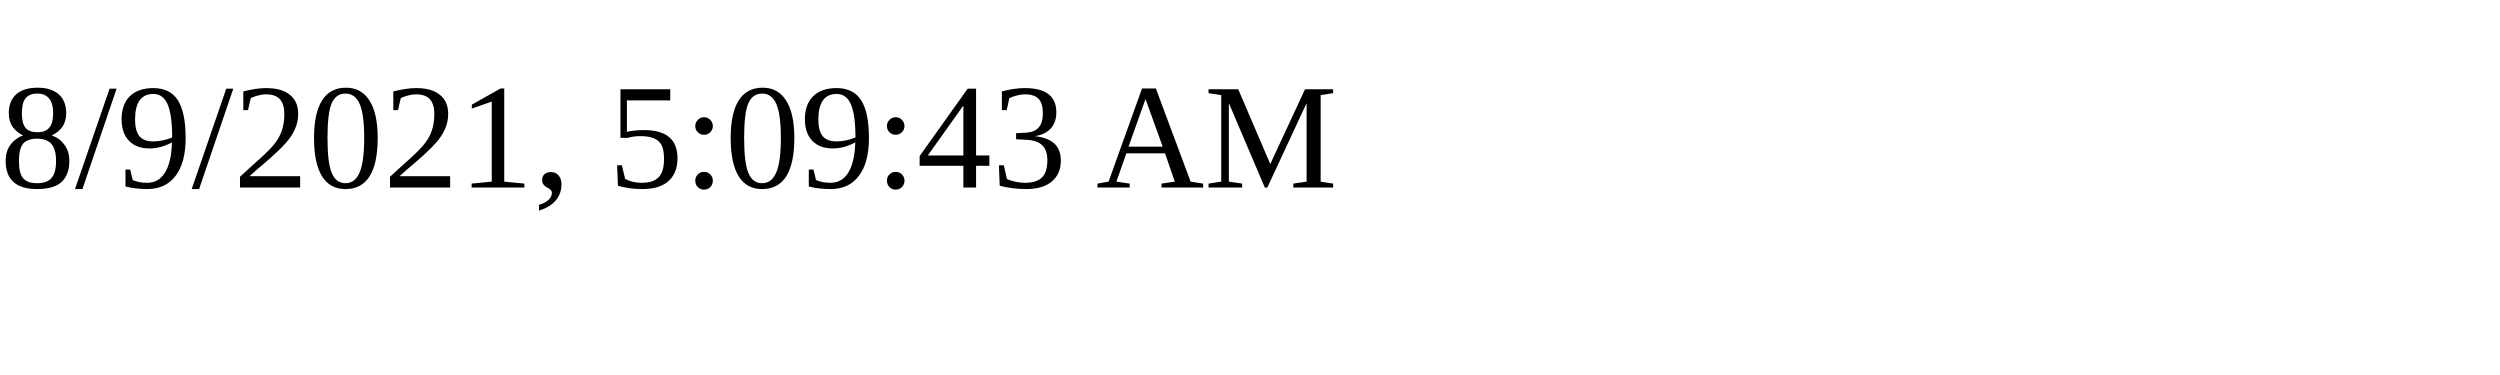
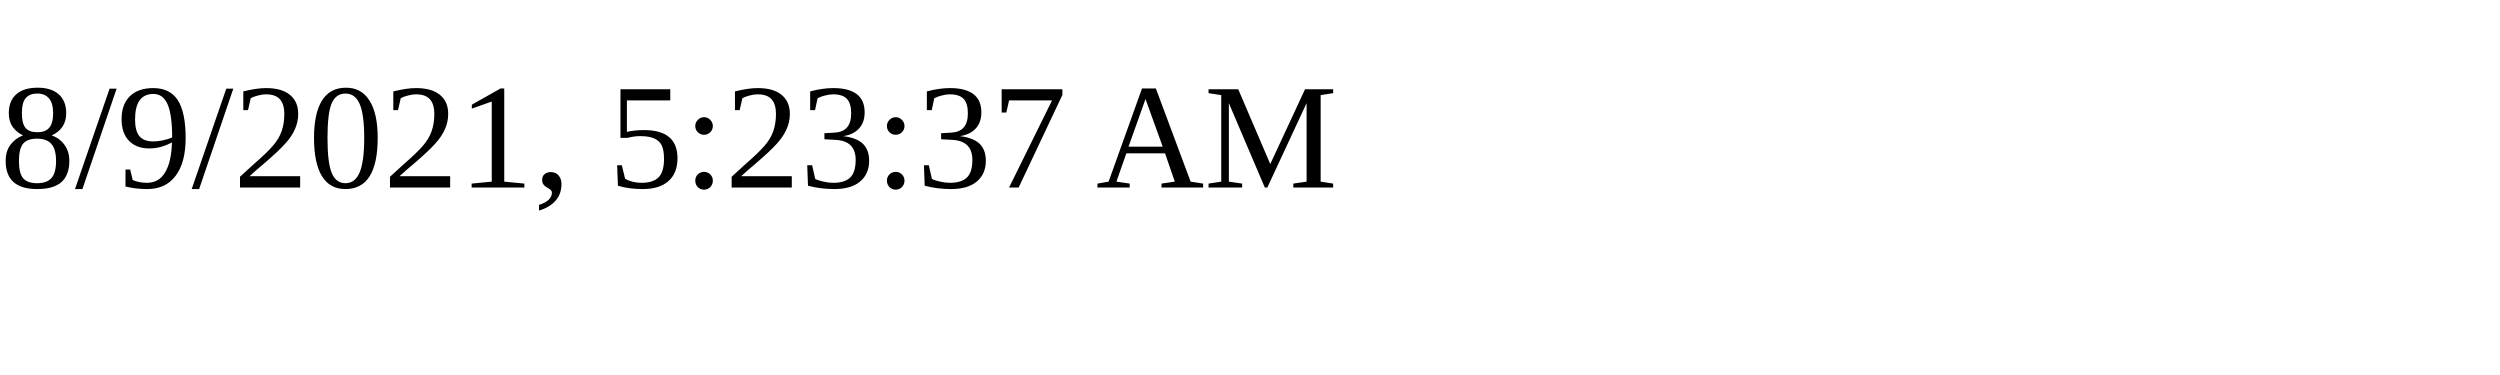
<svg xmlns="http://www.w3.org/2000/svg" height="30" width="200">
-   <text x="0" y="15">8/9/2021, 5:09:43 AM</text>
+   <text x="0" y="15">8/9/2021, 5:23:37 AM</text>
</svg>
